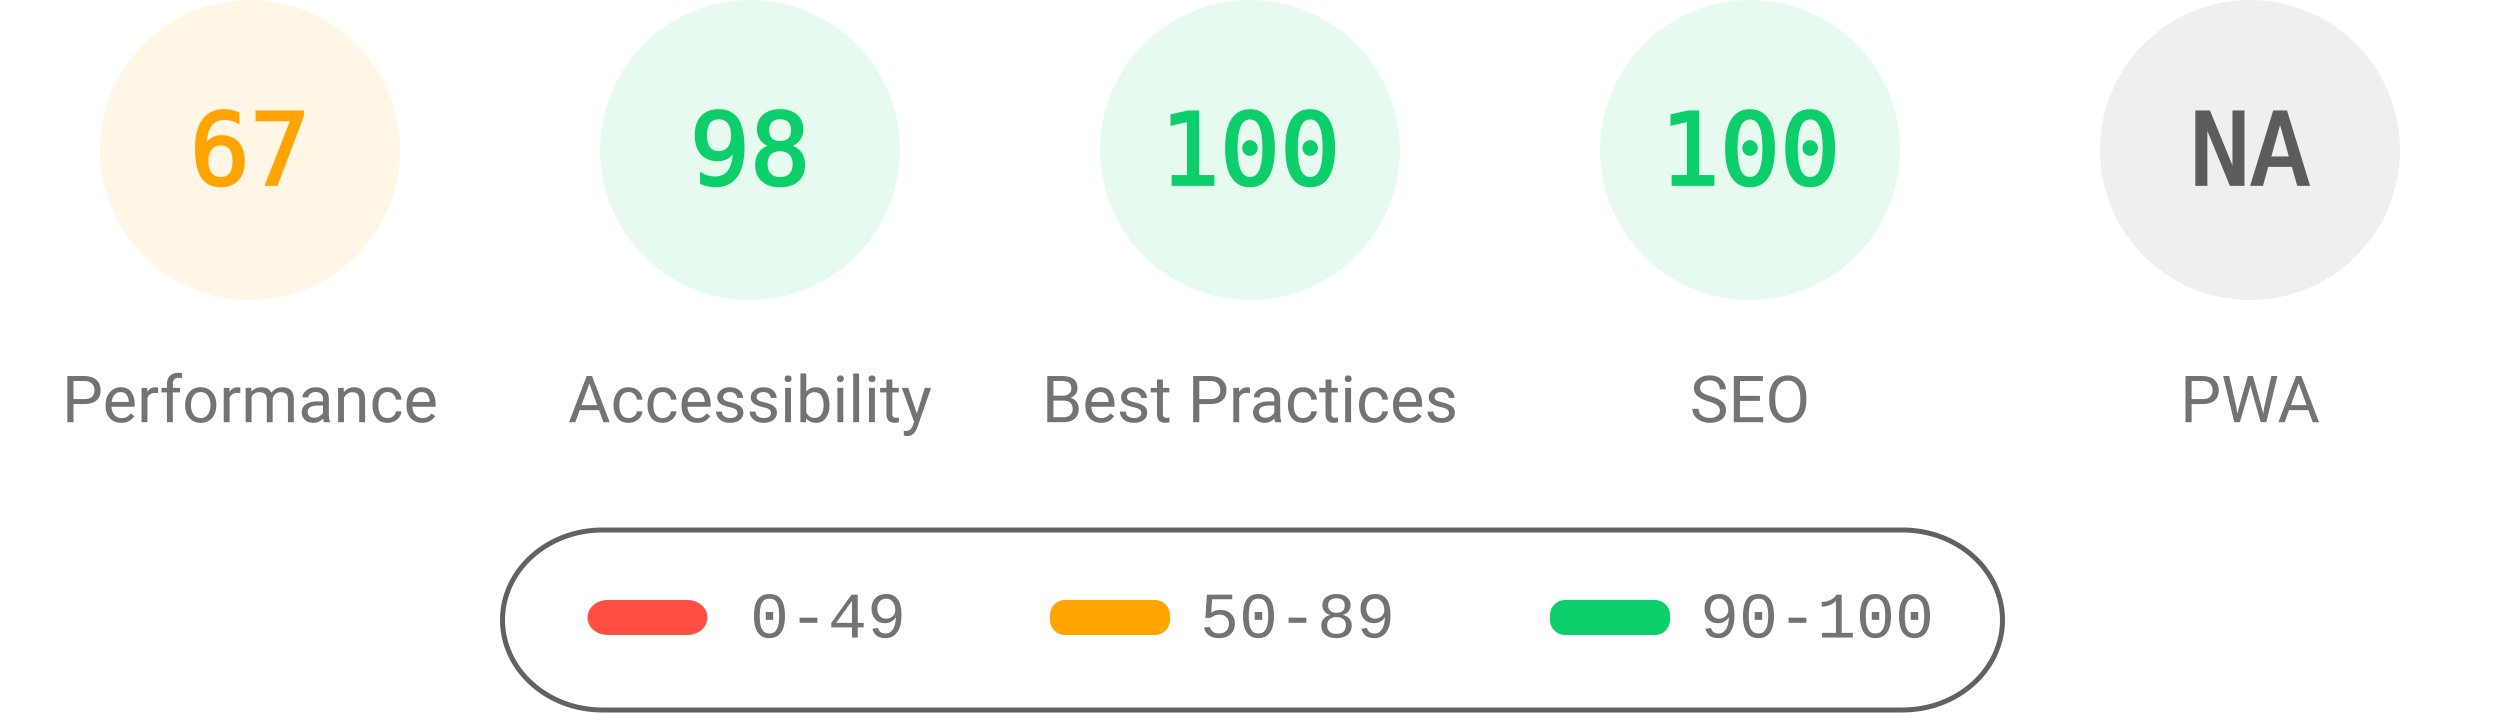
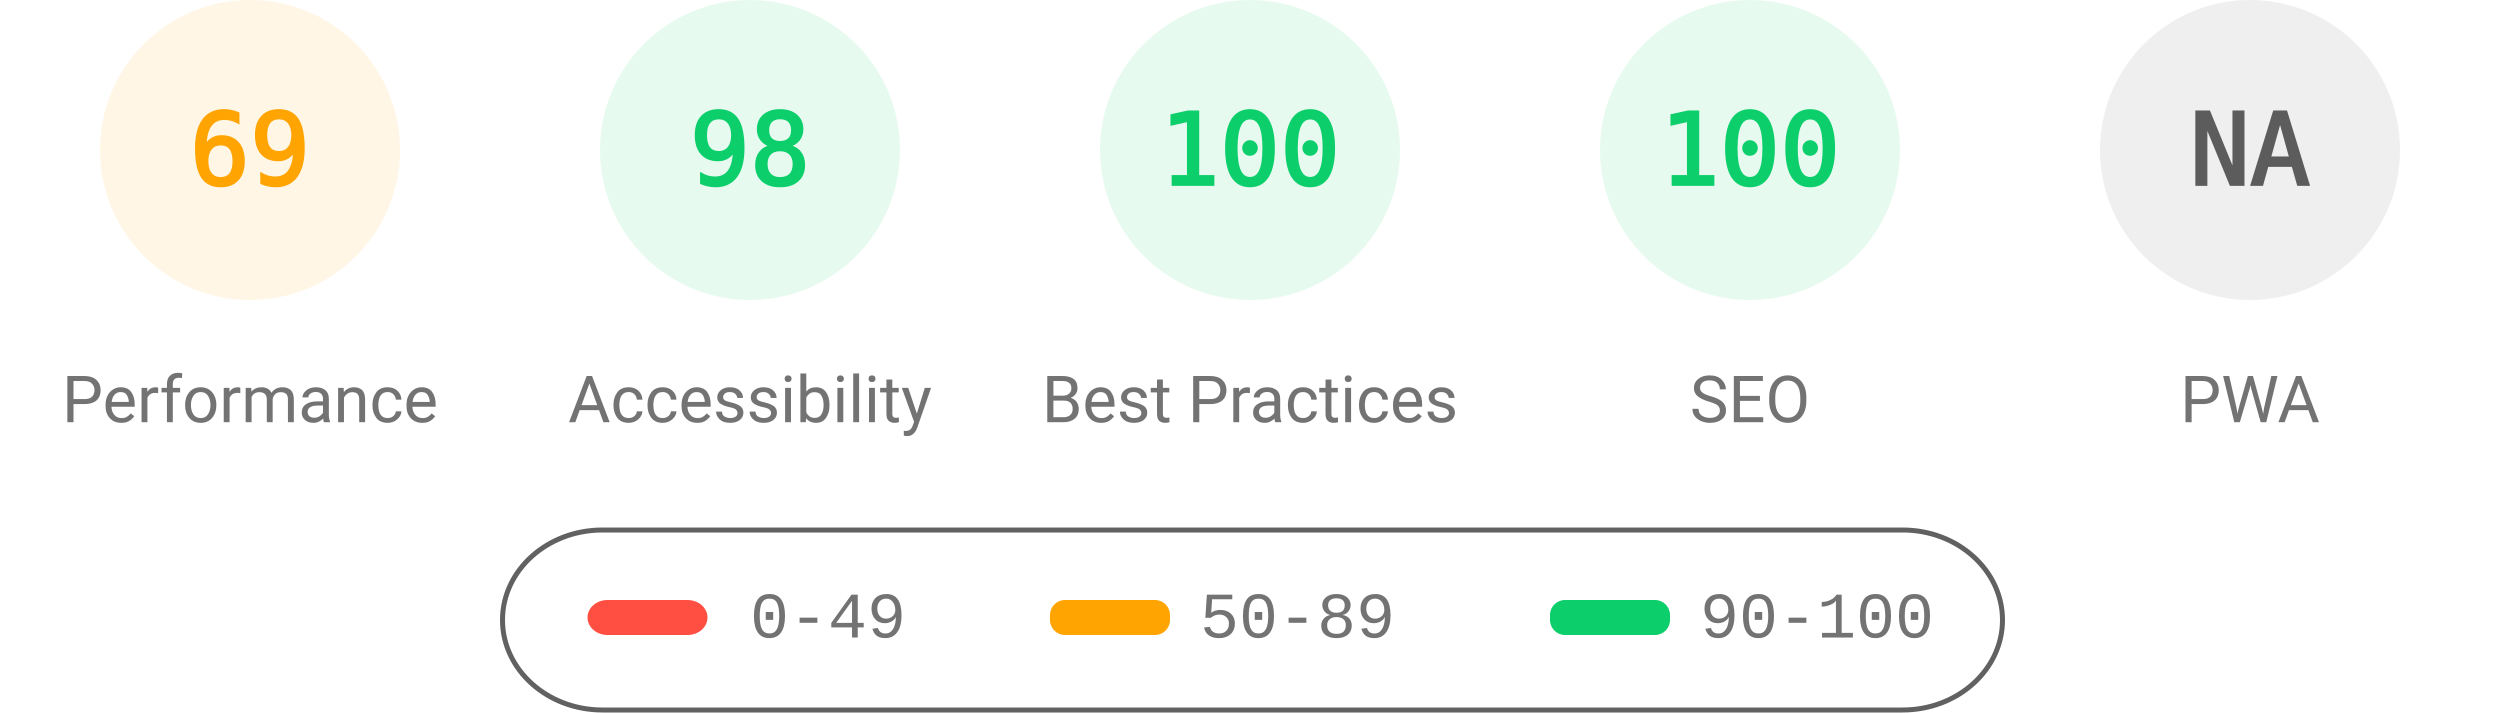
<svg xmlns="http://www.w3.org/2000/svg" fill="none" width="1000" height="285">
  <style>.gauge-base{opacity:.1}.gauge-arc{fill:none;animation-delay:250ms;stroke-linecap:round;transform:rotate(-90deg);transform-origin:100px 60px;animation:load-gauge 1s ease forwards}.guage-text{font-size:40px;font-family:monospace;text-align:center}.guage-red{color:#ff4e42;fill:#ff4e42;stroke:#ff4e42}.guage-orange{color:#ffa400;fill:#ffa400;stroke:#ffa400}.guage-green{color:#0cce6b;fill:#0cce6b;stroke:#0cce6b}.guage-undefined{color:#5c5c5c;fill:#5c5c5c;stroke:#5c5c5c}.guage-title{color:#737373;fill:#737373;stroke:none;font-size:26px;line-height:26px;font-family:Roboto,Halvetica,Arial,sans-serif}@keyframes load-gauge{from{stroke-dasharray:0 352.858}}</style>
  <svg class="guage-div guage-perf guage-orange" viewBox="0 0 200 200" width="200" height="200">
    <circle class="gauge-base" r="56" cx="100" cy="60" stroke-width="8" />
-     <circle class="gauge-arc guage-arc-1" r="56" cx="100" cy="60" stroke-width="8" style="stroke-dasharray:235.745,351.858" />
-     <text class="guage-text" x="100" y="60" alignment-baseline="central" dominant-baseline="central" text-anchor="middle">67</text>
+     <circle class="gauge-arc guage-arc-1" r="56" cx="100" cy="60" stroke-width="8" style="stroke-dasharray:242.782,351.858" />
+     <text class="guage-text" x="100" y="60" alignment-baseline="central" dominant-baseline="central" text-anchor="middle">69</text>
    <text class="guage-title" x="100" y="160" alignment-baseline="central" dominant-baseline="central" text-anchor="middle">Performance</text>
  </svg>
  <svg class="guage-div guage-acc guage-green" viewBox="0 0 200 200" width="200" height="200" x="200">
    <circle class="gauge-base" r="56" cx="100" cy="60" stroke-width="8" />
    <circle class="gauge-arc guage-arc-2" r="56" cx="100" cy="60" stroke-width="8" style="stroke-dasharray:344.821,351.858" />
    <text class="guage-text" x="100" y="60" alignment-baseline="central" dominant-baseline="central" text-anchor="middle">98</text>
    <text class="guage-title" x="100" y="160" alignment-baseline="central" dominant-baseline="central" text-anchor="middle">Accessibility</text>
  </svg>
  <svg class="guage-div guage-best guage-green" viewBox="0 0 200 200" width="200" height="200" x="400">
    <circle class="gauge-base" r="56" cx="100" cy="60" stroke-width="8" />
    <circle class="gauge-arc guage-arc-3" r="56" cx="100" cy="60" stroke-width="8" style="stroke-dasharray:351.858,351.858" />
    <text class="guage-text" x="100" y="60" alignment-baseline="central" dominant-baseline="central" text-anchor="middle">100</text>
    <text class="guage-title" x="100" y="160" alignment-baseline="central" dominant-baseline="central" text-anchor="middle">Best Practices</text>
  </svg>
  <svg class="guage-div guage-seo guage-green" viewBox="0 0 200 200" width="200" height="200" x="600">
    <circle class="gauge-base" r="56" cx="100" cy="60" stroke-width="8" />
    <circle class="gauge-arc guage-arc-4" r="56" cx="100" cy="60" stroke-width="8" style="stroke-dasharray:351.858,351.858" />
    <text class="guage-text" x="100" y="60" alignment-baseline="central" dominant-baseline="central" text-anchor="middle">100</text>
    <text class="guage-title" x="100" y="160" alignment-baseline="central" dominant-baseline="central" text-anchor="middle">SEO</text>
  </svg>
  <svg class="guage-div guage-pwa guage-undefined" viewBox="0 0 200 200" width="200" height="200" x="800">
    <circle class="gauge-base" r="56" cx="100" cy="60" stroke-width="8" />
    <circle class="gauge-arc guage-arc-4" r="56" cx="100" cy="60" stroke-width="8" style="stroke-dasharray:351.858,351.858" />
    <text class="guage-text" x="100" y="60" alignment-baseline="central" dominant-baseline="central" text-anchor="middle">NA</text>
    <text class="guage-title" x="100" y="160" alignment-baseline="central" dominant-baseline="central" text-anchor="middle">PWA</text>
  </svg>
  <svg width="604" height="76" x="200" y="210">
    <path fill="none" id="canvas_background" d="M-1-1h604v80H-1z" />
    <rect fill-opacity="0" stroke="#616161" stroke-width="2" rx="40" id="svg_2" height="72" width="600" y="2" x="1" fill="#000" />
    <rect stroke="#000" rx="8" id="svg_3" height="14" width="48" y="30" x="35" stroke-opacity="null" stroke-width="0" fill="#ff4e42" />
    <rect stroke="#000" rx="6" id="svg_4" height="14" width="48" y="30" x="220" stroke-opacity="null" stroke-width="0" fill="#ffa400" />
    <rect stroke="#000" rx="6" id="svg_5" height="14" width="48" y="30" x="420" stroke-opacity="null" stroke-width="0" fill="#0cce6b" />
    <text xml:space="preserve" text-anchor="start" font-family="'Courier New', Courier, monospace" font-size="26" id="svg_6" y="45" x="100" stroke-opacity="null" stroke-width="0" stroke="#000" fill="#737373">0-49</text>
    <text xml:space="preserve" text-anchor="start" font-family="'Courier New', Courier, monospace" font-size="26" id="svg_7" y="45" x="280" stroke-opacity="null" stroke-width="0" stroke="#000" fill="#737373">50-89</text>
    <text xml:space="preserve" text-anchor="start" font-family="'Courier New', Courier, monospace" font-size="26" id="svg_8" y="45" x="480" stroke-opacity="null" stroke-width="0" stroke="#000" fill="#737373">90-100</text>
  </svg>
</svg>
